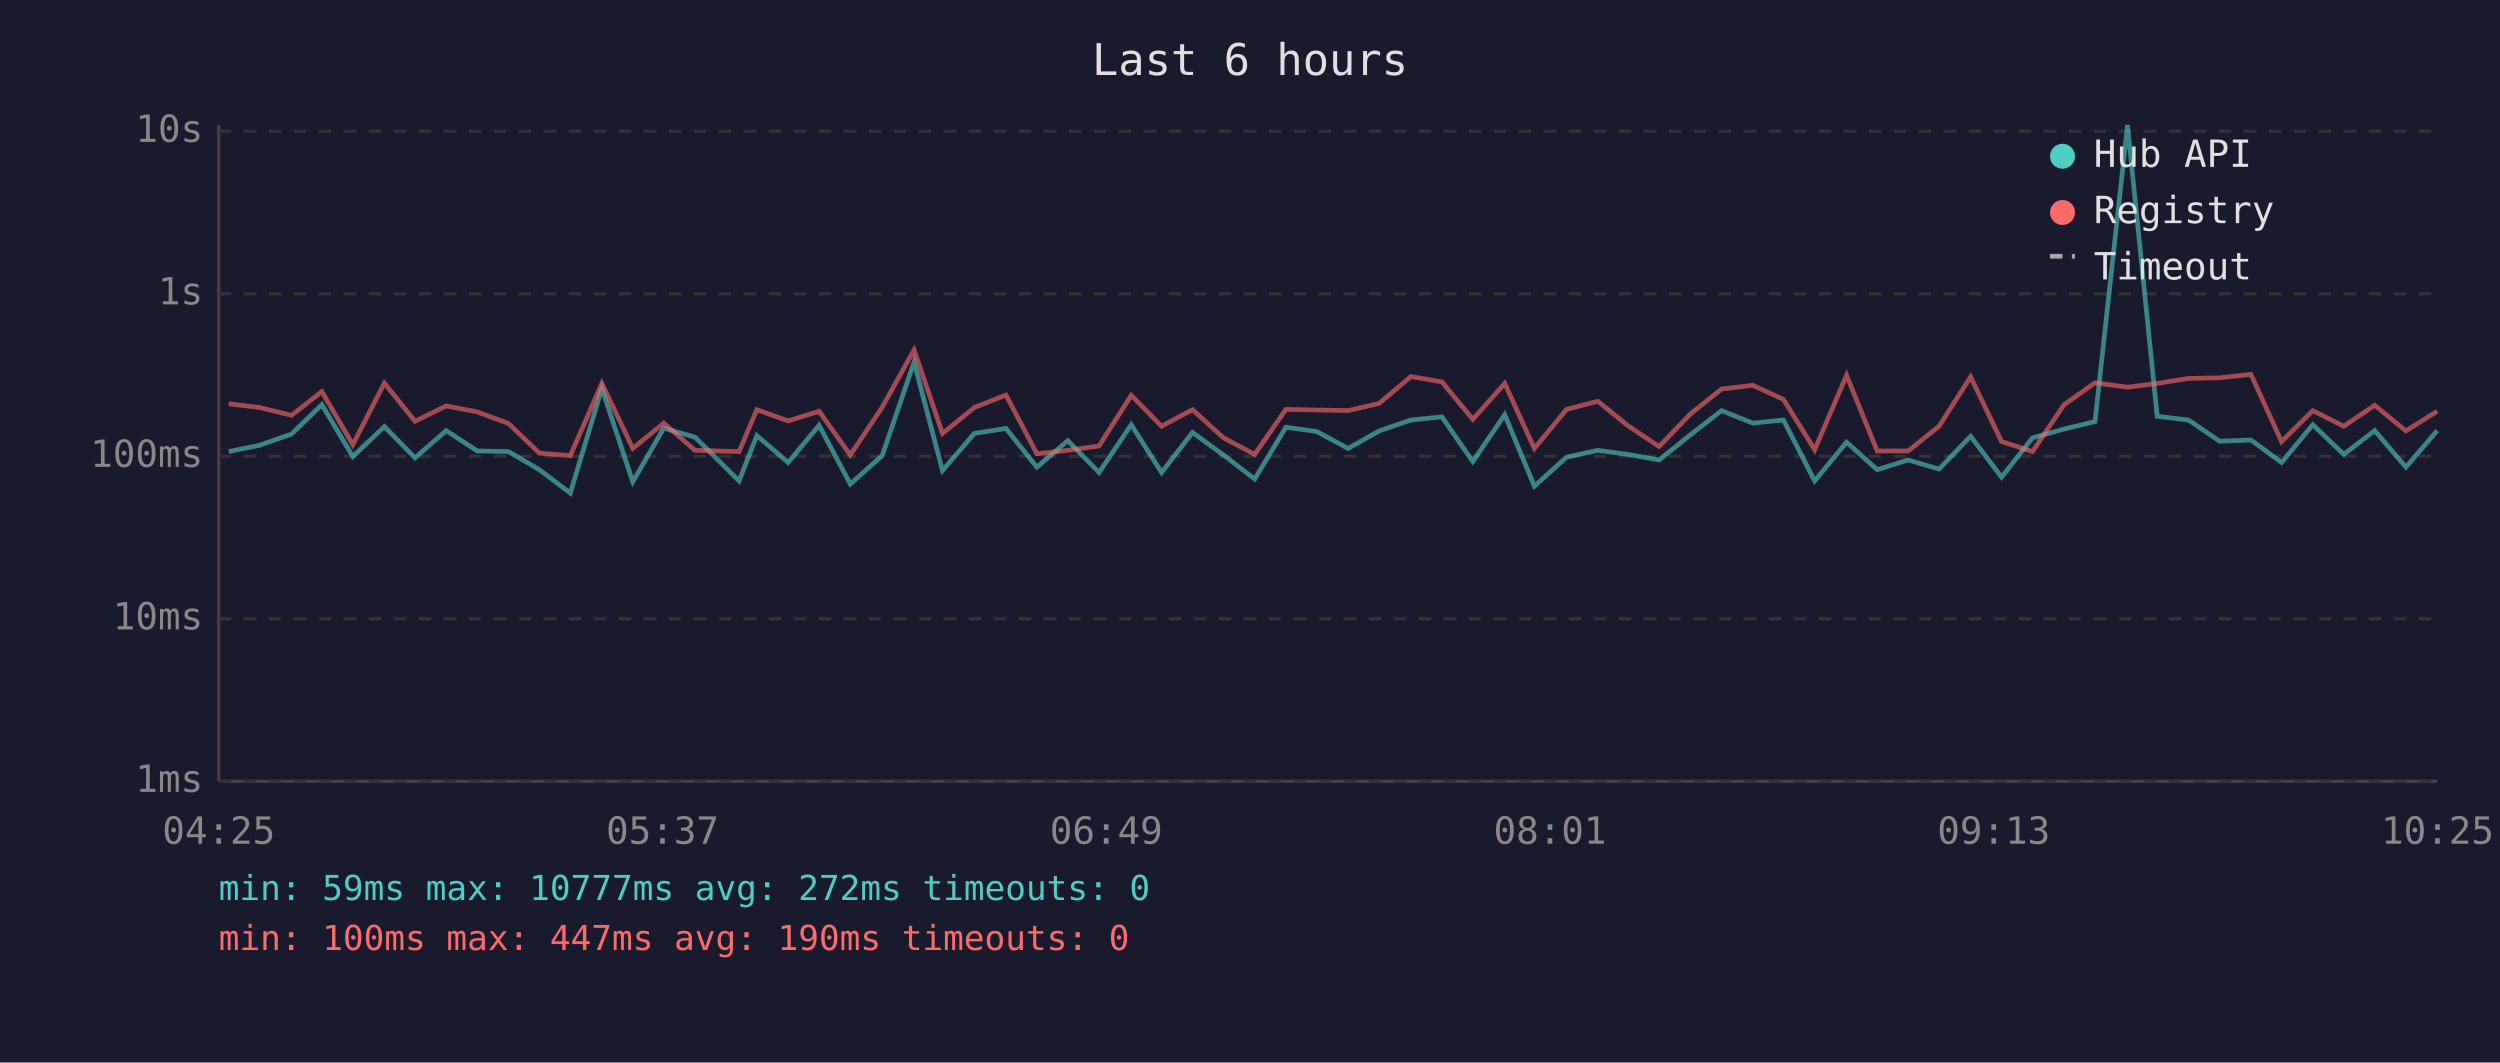
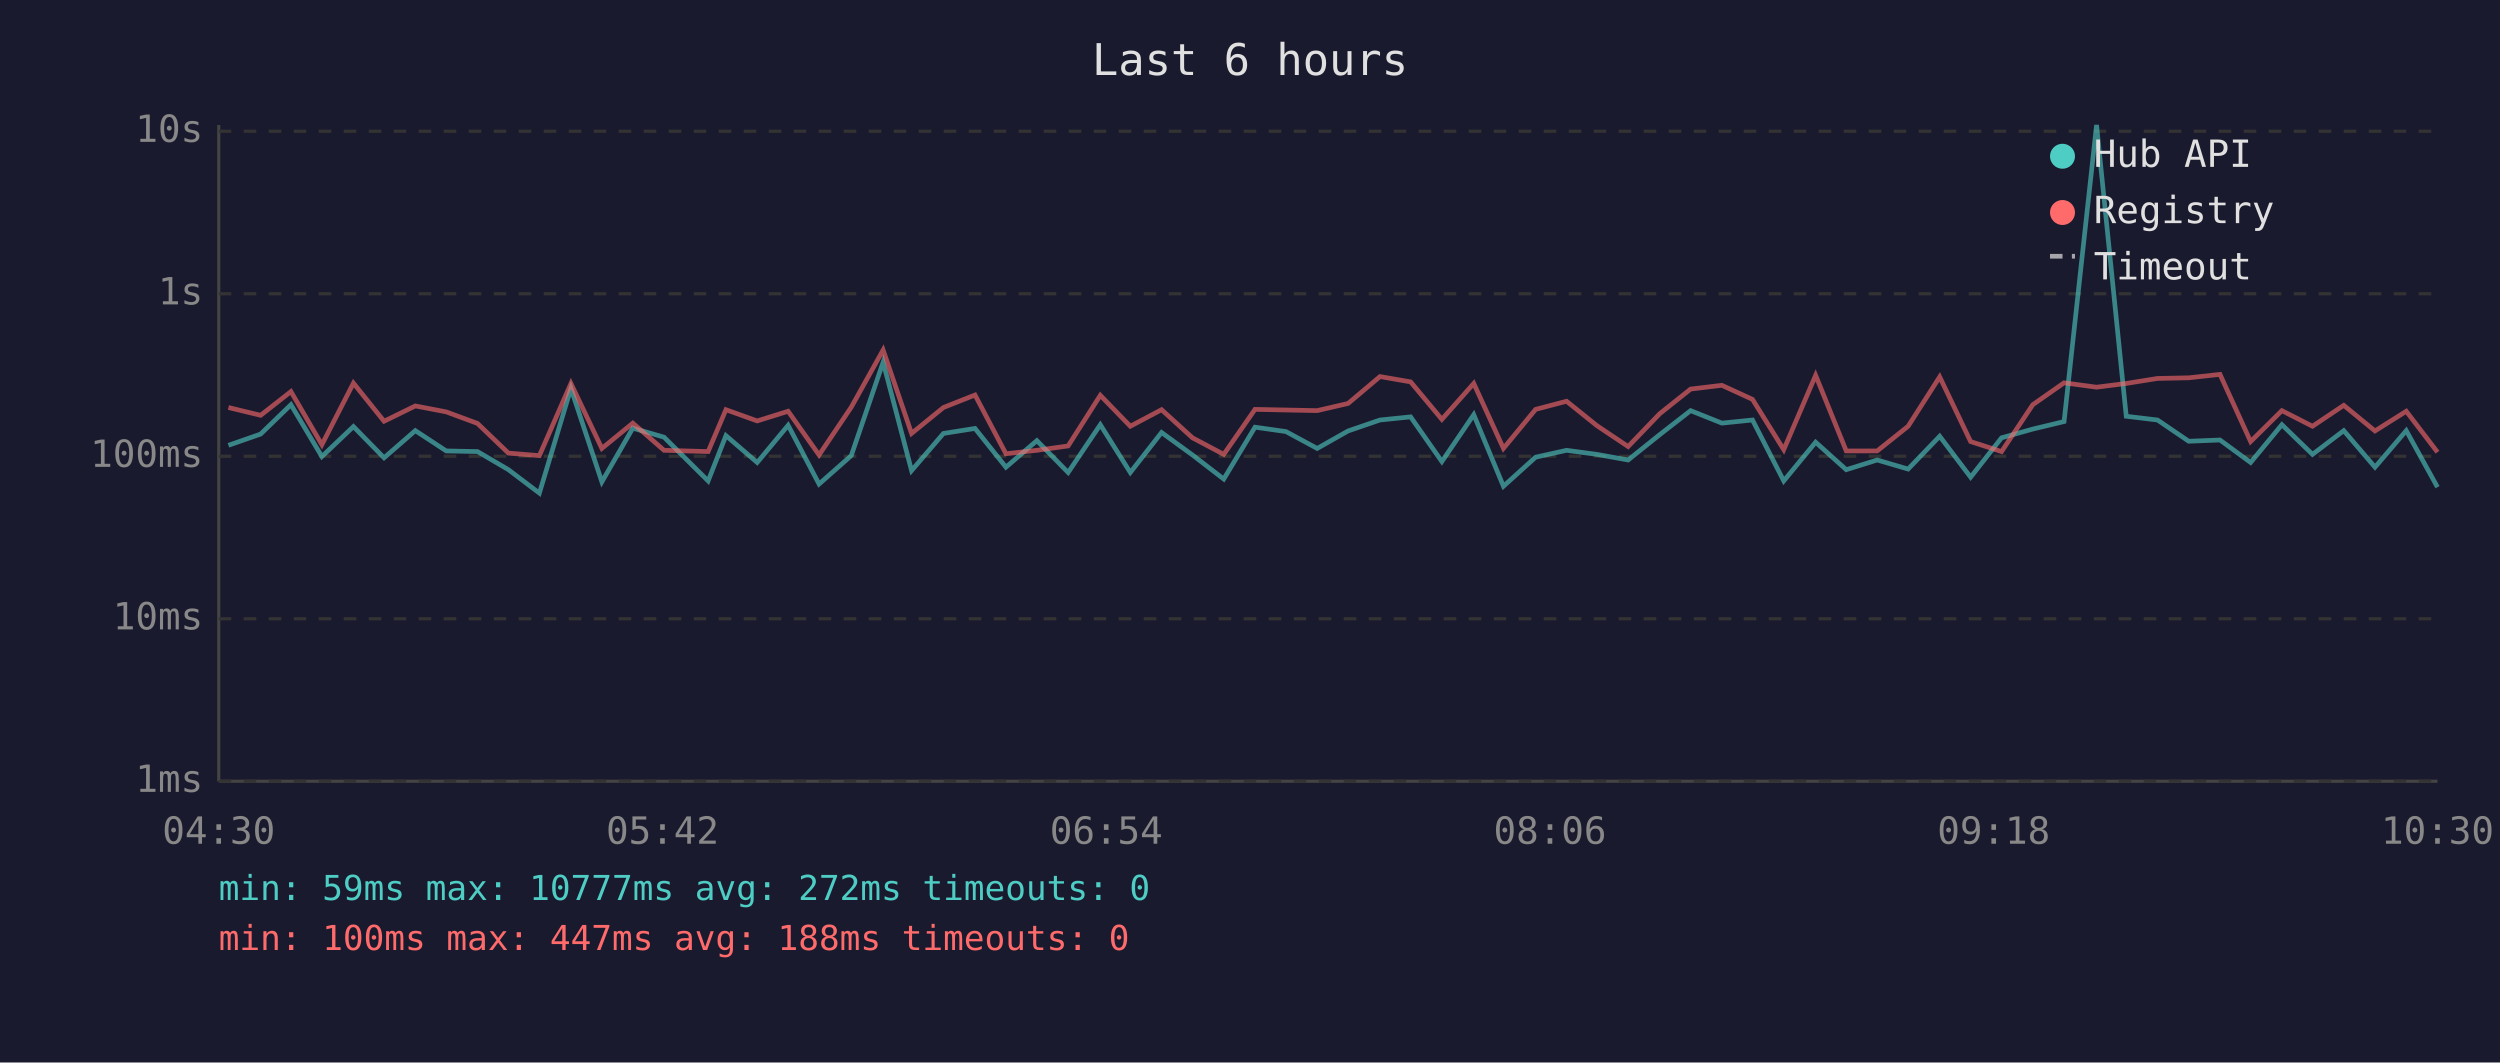
<svg xmlns="http://www.w3.org/2000/svg" viewBox="0 0 800 340" font-family="monospace" font-size="12">
  <rect width="800" height="340" fill="#1a1a2e" />
  <text x="400" y="24" fill="#e0e0e0" font-size="14" text-anchor="middle">Last 6 hours</text>
  <line x1="70" y1="40" x2="70" y2="250" stroke="#444" stroke-width="1" />
  <line x1="70" y1="250" x2="780" y2="250" stroke="#444" stroke-width="1" />
  <line x1="70" y1="250" x2="780" y2="250" stroke="#333" stroke-width="1" stroke-dasharray="4" />
  <text x="65" y="250" fill="#888" text-anchor="end" dominant-baseline="middle">1ms</text>
  <line x1="70" y1="198" x2="780" y2="198" stroke="#333" stroke-width="1" stroke-dasharray="4" />
  <text x="65" y="198" fill="#888" text-anchor="end" dominant-baseline="middle">10ms</text>
  <line x1="70" y1="146" x2="780" y2="146" stroke="#333" stroke-width="1" stroke-dasharray="4" />
  <text x="65" y="146" fill="#888" text-anchor="end" dominant-baseline="middle">100ms</text>
  <line x1="70" y1="94" x2="780" y2="94" stroke="#333" stroke-width="1" stroke-dasharray="4" />
  <text x="65" y="94" fill="#888" text-anchor="end" dominant-baseline="middle">1s</text>
  <line x1="70" y1="42" x2="780" y2="42" stroke="#333" stroke-width="1" stroke-dasharray="4" />
  <text x="65" y="42" fill="#888" text-anchor="end" dominant-baseline="middle">10s</text>
-   <text x="70" y="270" fill="#888" text-anchor="middle">04:25</text>
-   <text x="212" y="270" fill="#888" text-anchor="middle">05:37</text>
-   <text x="354" y="270" fill="#888" text-anchor="middle">06:49</text>
-   <text x="496" y="270" fill="#888" text-anchor="middle">08:01</text>
-   <text x="638" y="270" fill="#888" text-anchor="middle">09:13</text>
-   <text x="780" y="270" fill="#888" text-anchor="middle">10:25</text>
-   <polyline points="73.2,144.5 83.0,142.5 93.3,138.9 103.0,129.5 112.9,146.1 123.0,136.5 132.8,146.5 142.8,137.8 152.7,144.3 162.7,144.5 172.6,150.3 182.5,157.8 192.6,124.3 202.5,154.2 212.4,137.0 222.4,139.9 236.5,153.9 242.2,139.4 252.2,148.0 262.1,136.1 272.1,154.9 282.3,145.8 292.5,115.9 301.6,150.6 311.8,138.7 321.9,137.1 331.8,149.5 341.7,141.0 351.7,151.2 362.0,135.9 371.7,151.2 381.6,138.4 391.5,145.6 401.5,153.3 411.5,136.7 421.4,138.1 431.4,143.5 441.3,137.9 451.5,134.4 461.4,133.4 471.3,147.7 481.5,132.7 491.0,155.6 501.3,146.3 511.3,144.1 520.9,145.4 530.9,147.2 541.0,139.1 550.9,131.4 560.9,135.4 570.7,134.4 580.7,153.9 590.9,141.5 600.7,150.3 610.6,147.2 620.5,150.1 630.6,139.6 640.5,152.7 650.4,140.1 660.5,137.3 670.4,134.9 680.8,40.0 690.3,133.2 700.3,134.4 710.3,141.2 720.3,140.8 730.1,148.0 740.1,135.9 750.0,145.4 759.9,137.8 769.9,149.5 779.9,137.8" fill="none" stroke="#4ecdc4" stroke-width="1.5" opacity="0.6" />
-   <polyline points="73.2,129.2 83.0,130.4 93.3,132.9 103.0,125.3 112.9,142.3 123.0,122.6 132.8,134.8 142.8,129.9 152.7,131.8 162.7,135.5 172.6,145.0 182.5,145.8 192.6,122.7 202.5,143.5 212.4,135.4 222.4,144.1 236.5,144.5 242.2,131.1 252.2,134.7 262.1,131.6 272.1,145.6 282.3,130.3 292.5,112.0 301.6,138.7 311.8,130.4 321.9,126.4 331.8,145.2 341.7,144.1 351.7,142.7 362.0,126.5 371.7,136.4 381.6,131.1 391.5,140.1 401.5,145.4 411.5,131.0 421.4,131.2 431.4,131.4 441.3,129.1 451.5,120.5 461.4,122.2 471.3,134.2 481.5,122.7 491.0,143.5 501.3,131.0 511.3,128.4 520.9,136.2 530.9,142.9 541.0,132.4 550.9,124.5 560.9,123.3 570.7,127.8 580.7,143.9 590.9,120.1 600.7,144.3 610.6,144.3 620.5,136.4 630.6,120.6 640.5,141.3 650.4,144.5 660.5,129.5 670.4,122.5 680.8,123.9 690.3,122.7 700.3,121.1 710.3,120.9 720.3,119.8 730.1,141.3 740.1,131.4 750.0,136.4 759.9,129.7 769.9,137.9 779.9,131.6" fill="none" stroke="#ff6b6b" stroke-width="1.5" opacity="0.6" />
+   <text x="70" y="270" fill="#888" text-anchor="middle">04:30</text>
+   <text x="212" y="270" fill="#888" text-anchor="middle">05:42</text>
+   <text x="354" y="270" fill="#888" text-anchor="middle">06:54</text>
+   <text x="496" y="270" fill="#888" text-anchor="middle">08:06</text>
+   <text x="638" y="270" fill="#888" text-anchor="middle">09:18</text>
+   <text x="780" y="270" fill="#888" text-anchor="middle">10:30</text>
+   <polyline points="73.1,142.5 83.4,138.9 93.1,129.5 103.0,146.1 113.1,136.5 122.9,146.5 132.9,137.8 142.8,144.3 152.8,144.5 162.7,150.3 172.6,157.8 182.7,124.3 192.6,154.2 202.5,137.0 212.5,139.9 226.6,153.9 232.3,139.4 242.3,148.0 252.2,136.1 262.1,154.9 272.4,145.8 282.6,115.9 291.7,150.6 301.9,138.7 312.0,137.1 321.9,149.5 331.8,141.0 341.8,151.2 352.1,135.9 361.7,151.2 371.7,138.4 381.6,145.6 391.6,153.3 401.6,136.7 411.5,138.1 421.5,143.5 431.4,137.9 441.6,134.4 451.4,133.4 461.4,147.7 471.6,132.7 481.1,155.6 491.4,146.3 501.3,144.1 511.0,145.4 521.0,147.2 531.1,139.1 541.0,131.4 551.0,135.4 560.8,134.4 570.8,153.9 581.0,141.5 590.8,150.3 600.7,147.2 610.6,150.1 620.7,139.6 630.6,152.7 640.5,140.1 650.5,137.3 660.5,134.9 670.9,40.0 680.4,133.2 690.4,134.4 700.4,141.2 710.4,140.8 720.2,148.0 730.2,135.9 740.0,145.4 750.0,137.8 760.0,149.5 770.0,137.8 780.0,155.9" fill="none" stroke="#4ecdc4" stroke-width="1.5" opacity="0.6" />
+   <polyline points="73.1,130.4 83.4,132.9 93.1,125.3 103.0,142.3 113.1,122.6 122.9,134.8 132.9,129.9 142.8,131.8 152.8,135.5 162.7,145.0 172.6,145.8 182.7,122.7 192.6,143.5 202.5,135.4 212.5,144.1 226.6,144.5 232.3,131.1 242.3,134.7 252.2,131.6 262.1,145.6 272.4,130.3 282.6,112.0 291.7,138.7 301.9,130.4 312.0,126.4 321.9,145.2 331.8,144.1 341.8,142.7 352.1,126.5 361.7,136.4 371.7,131.1 381.6,140.1 391.6,145.4 401.6,131.0 411.5,131.2 421.5,131.4 431.4,129.1 441.6,120.5 451.4,122.2 461.4,134.2 471.6,122.7 481.1,143.5 491.4,131.0 501.3,128.4 511.0,136.2 521.0,142.9 531.1,132.4 541.0,124.5 551.0,123.3 560.8,127.8 570.8,143.9 581.0,120.1 590.8,144.3 600.7,144.3 610.6,136.4 620.7,120.6 630.6,141.3 640.5,144.5 650.5,129.5 660.5,122.5 670.9,123.9 680.4,122.7 690.4,121.1 700.4,120.9 710.4,119.8 720.2,141.3 730.2,131.4 740.0,136.4 750.0,129.7 760.0,137.9 770.0,131.6 780.0,144.7" fill="none" stroke="#ff6b6b" stroke-width="1.5" opacity="0.6" />
  <circle cx="660" cy="50" r="4" fill="#4ecdc4" />
  <text x="670" y="50" fill="#e0e0e0" dominant-baseline="middle">Hub API</text>
  <circle cx="660" cy="68" r="4" fill="#ff6b6b" />
  <text x="670" y="68" fill="#e0e0e0" dominant-baseline="middle">Registry</text>
  <line x1="656" y1="82" x2="664" y2="82" stroke="#e0e0e0" stroke-width="1.5" stroke-dasharray="4,3" opacity="0.7" />
  <text x="670" y="86" fill="#e0e0e0" dominant-baseline="middle">Timeout</text>
  <text x="70" y="288" fill="#4ecdc4" font-size="11">min: 59ms  max: 10777ms  avg: 272ms  timeouts: 0</text>
-   <text x="70" y="304" fill="#ff6b6b" font-size="11">min: 100ms  max: 447ms  avg: 190ms  timeouts: 0</text>
+   <text x="70" y="304" fill="#ff6b6b" font-size="11">min: 100ms  max: 447ms  avg: 188ms  timeouts: 0</text>
</svg>
